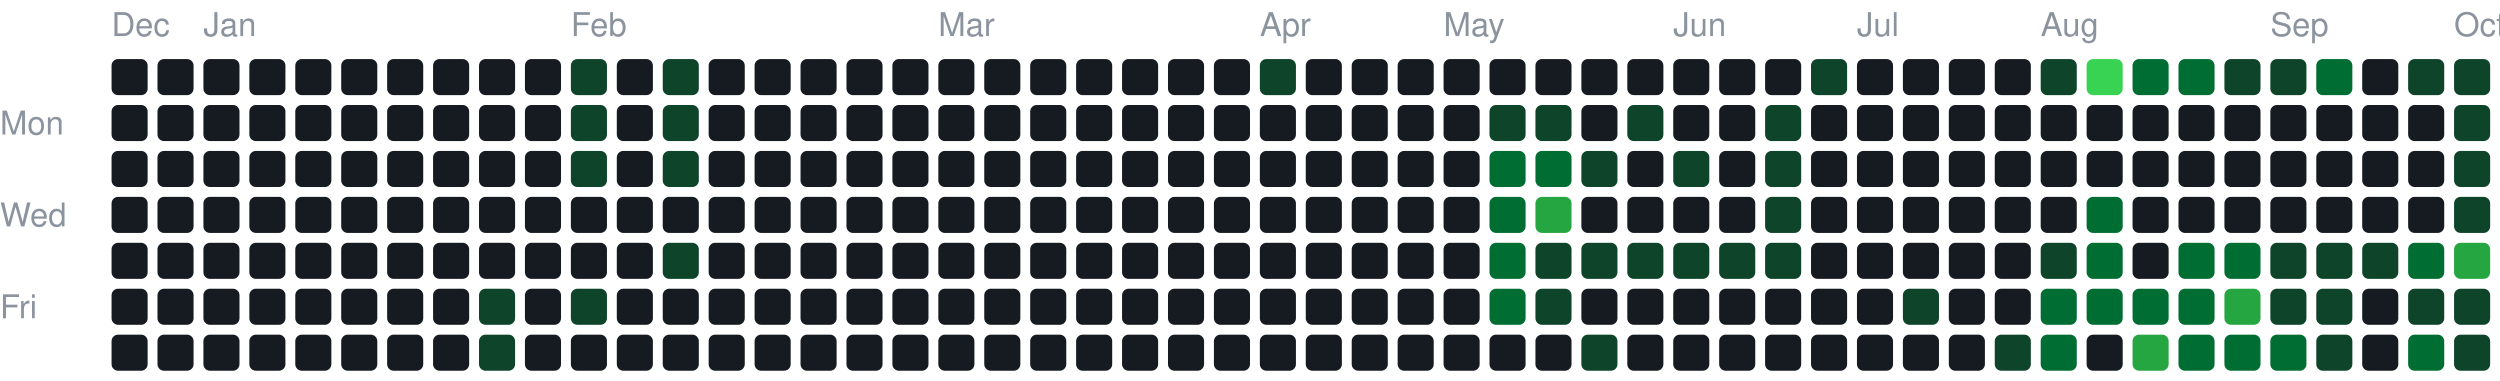
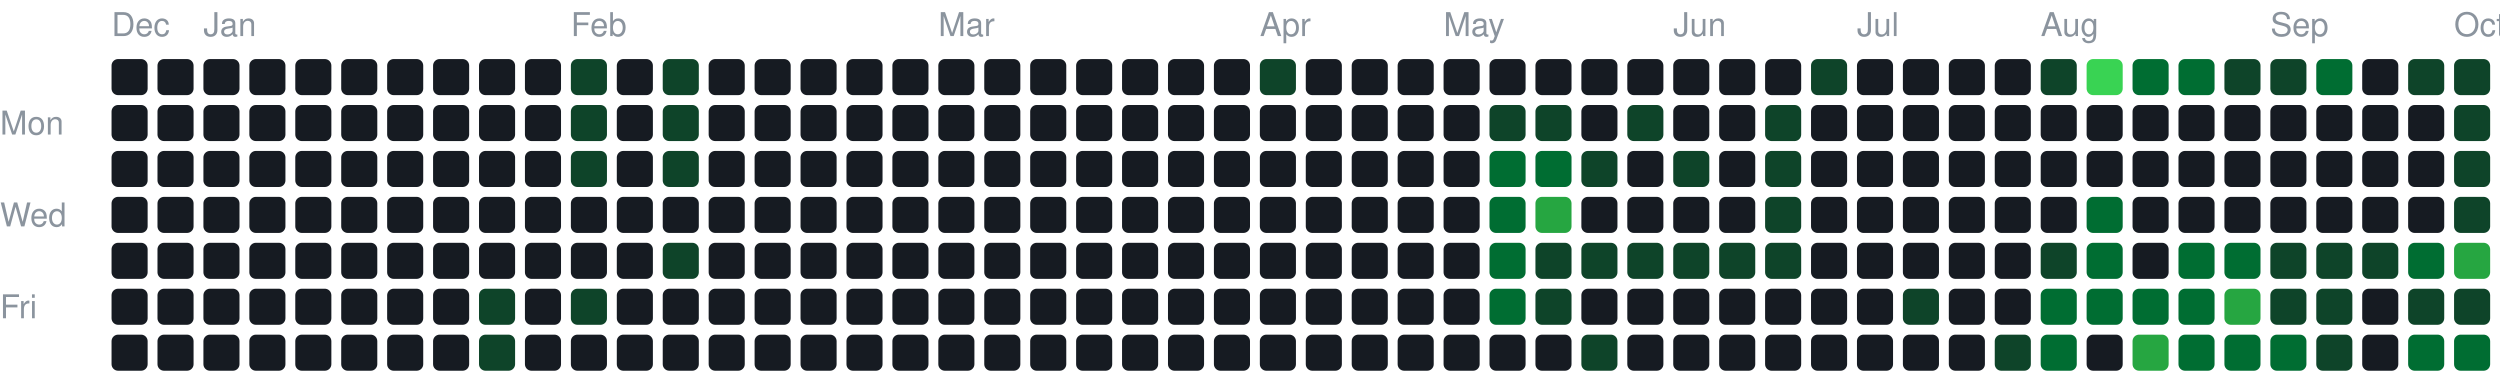
<svg xmlns="http://www.w3.org/2000/svg" width="762" height="116" viewBox="0 0 762 116" font-family="-apple-system,BlinkMacSystemFont,Segoe UI,Helvetica,Arial,sans-serif">
  <text x="34" y="11" fill="#8b949e" font-size="10">Dec</text>
  <rect x="34" y="18" width="11" height="11" rx="2" fill="#161b22" />
  <rect x="34" y="32" width="11" height="11" rx="2" fill="#161b22" />
  <rect x="34" y="46" width="11" height="11" rx="2" fill="#161b22" />
  <rect x="34" y="60" width="11" height="11" rx="2" fill="#161b22" />
  <rect x="34" y="74" width="11" height="11" rx="2" fill="#161b22" />
  <rect x="34" y="88" width="11" height="11" rx="2" fill="#161b22" />
  <rect x="34" y="102" width="11" height="11" rx="2" fill="#161b22" />
  <rect x="48" y="18" width="11" height="11" rx="2" fill="#161b22" />
  <rect x="48" y="32" width="11" height="11" rx="2" fill="#161b22" />
  <rect x="48" y="46" width="11" height="11" rx="2" fill="#161b22" />
  <rect x="48" y="60" width="11" height="11" rx="2" fill="#161b22" />
  <rect x="48" y="74" width="11" height="11" rx="2" fill="#161b22" />
  <rect x="48" y="88" width="11" height="11" rx="2" fill="#161b22" />
  <rect x="48" y="102" width="11" height="11" rx="2" fill="#161b22" />
  <text x="62" y="11" fill="#8b949e" font-size="10">Jan</text>
  <rect x="62" y="18" width="11" height="11" rx="2" fill="#161b22" />
  <rect x="62" y="32" width="11" height="11" rx="2" fill="#161b22" />
  <rect x="62" y="46" width="11" height="11" rx="2" fill="#161b22" />
  <rect x="62" y="60" width="11" height="11" rx="2" fill="#161b22" />
  <rect x="62" y="74" width="11" height="11" rx="2" fill="#161b22" />
  <rect x="62" y="88" width="11" height="11" rx="2" fill="#161b22" />
  <rect x="62" y="102" width="11" height="11" rx="2" fill="#161b22" />
  <rect x="76" y="18" width="11" height="11" rx="2" fill="#161b22" />
  <rect x="76" y="32" width="11" height="11" rx="2" fill="#161b22" />
  <rect x="76" y="46" width="11" height="11" rx="2" fill="#161b22" />
  <rect x="76" y="60" width="11" height="11" rx="2" fill="#161b22" />
  <rect x="76" y="74" width="11" height="11" rx="2" fill="#161b22" />
  <rect x="76" y="88" width="11" height="11" rx="2" fill="#161b22" />
  <rect x="76" y="102" width="11" height="11" rx="2" fill="#161b22" />
  <rect x="90" y="18" width="11" height="11" rx="2" fill="#161b22" />
  <rect x="90" y="32" width="11" height="11" rx="2" fill="#161b22" />
  <rect x="90" y="46" width="11" height="11" rx="2" fill="#161b22" />
  <rect x="90" y="60" width="11" height="11" rx="2" fill="#161b22" />
  <rect x="90" y="74" width="11" height="11" rx="2" fill="#161b22" />
  <rect x="90" y="88" width="11" height="11" rx="2" fill="#161b22" />
  <rect x="90" y="102" width="11" height="11" rx="2" fill="#161b22" />
  <rect x="104" y="18" width="11" height="11" rx="2" fill="#161b22" />
  <rect x="104" y="32" width="11" height="11" rx="2" fill="#161b22" />
  <rect x="104" y="46" width="11" height="11" rx="2" fill="#161b22" />
  <rect x="104" y="60" width="11" height="11" rx="2" fill="#161b22" />
  <rect x="104" y="74" width="11" height="11" rx="2" fill="#161b22" />
  <rect x="104" y="88" width="11" height="11" rx="2" fill="#161b22" />
  <rect x="104" y="102" width="11" height="11" rx="2" fill="#161b22" />
  <rect x="118" y="18" width="11" height="11" rx="2" fill="#161b22" />
  <rect x="118" y="32" width="11" height="11" rx="2" fill="#161b22" />
  <rect x="118" y="46" width="11" height="11" rx="2" fill="#161b22" />
  <rect x="118" y="60" width="11" height="11" rx="2" fill="#161b22" />
  <rect x="118" y="74" width="11" height="11" rx="2" fill="#161b22" />
  <rect x="118" y="88" width="11" height="11" rx="2" fill="#161b22" />
  <rect x="118" y="102" width="11" height="11" rx="2" fill="#161b22" />
  <rect x="132" y="18" width="11" height="11" rx="2" fill="#161b22" />
  <rect x="132" y="32" width="11" height="11" rx="2" fill="#161b22" />
  <rect x="132" y="46" width="11" height="11" rx="2" fill="#161b22" />
  <rect x="132" y="60" width="11" height="11" rx="2" fill="#161b22" />
  <rect x="132" y="74" width="11" height="11" rx="2" fill="#161b22" />
  <rect x="132" y="88" width="11" height="11" rx="2" fill="#161b22" />
  <rect x="132" y="102" width="11" height="11" rx="2" fill="#161b22" />
  <rect x="146" y="18" width="11" height="11" rx="2" fill="#161b22" />
  <rect x="146" y="32" width="11" height="11" rx="2" fill="#161b22" />
  <rect x="146" y="46" width="11" height="11" rx="2" fill="#161b22" />
  <rect x="146" y="60" width="11" height="11" rx="2" fill="#161b22" />
  <rect x="146" y="74" width="11" height="11" rx="2" fill="#161b22" />
  <rect x="146" y="88" width="11" height="11" rx="2" fill="#0e4429" />
  <rect x="146" y="102" width="11" height="11" rx="2" fill="#0e4429" />
  <rect x="160" y="18" width="11" height="11" rx="2" fill="#161b22" />
  <rect x="160" y="32" width="11" height="11" rx="2" fill="#161b22" />
  <rect x="160" y="46" width="11" height="11" rx="2" fill="#161b22" />
  <rect x="160" y="60" width="11" height="11" rx="2" fill="#161b22" />
  <rect x="160" y="74" width="11" height="11" rx="2" fill="#161b22" />
  <rect x="160" y="88" width="11" height="11" rx="2" fill="#161b22" />
  <rect x="160" y="102" width="11" height="11" rx="2" fill="#161b22" />
  <text x="174" y="11" fill="#8b949e" font-size="10">Feb</text>
  <rect x="174" y="18" width="11" height="11" rx="2" fill="#0e4429" />
  <rect x="174" y="32" width="11" height="11" rx="2" fill="#0e4429" />
  <rect x="174" y="46" width="11" height="11" rx="2" fill="#0e4429" />
  <rect x="174" y="60" width="11" height="11" rx="2" fill="#161b22" />
  <rect x="174" y="74" width="11" height="11" rx="2" fill="#161b22" />
  <rect x="174" y="88" width="11" height="11" rx="2" fill="#0e4429" />
  <rect x="174" y="102" width="11" height="11" rx="2" fill="#161b22" />
  <rect x="188" y="18" width="11" height="11" rx="2" fill="#161b22" />
  <rect x="188" y="32" width="11" height="11" rx="2" fill="#161b22" />
  <rect x="188" y="46" width="11" height="11" rx="2" fill="#161b22" />
  <rect x="188" y="60" width="11" height="11" rx="2" fill="#161b22" />
  <rect x="188" y="74" width="11" height="11" rx="2" fill="#161b22" />
  <rect x="188" y="88" width="11" height="11" rx="2" fill="#161b22" />
  <rect x="188" y="102" width="11" height="11" rx="2" fill="#161b22" />
  <rect x="202" y="18" width="11" height="11" rx="2" fill="#0e4429" />
  <rect x="202" y="32" width="11" height="11" rx="2" fill="#0e4429" />
  <rect x="202" y="46" width="11" height="11" rx="2" fill="#0e4429" />
  <rect x="202" y="60" width="11" height="11" rx="2" fill="#161b22" />
  <rect x="202" y="74" width="11" height="11" rx="2" fill="#0e4429" />
  <rect x="202" y="88" width="11" height="11" rx="2" fill="#161b22" />
  <rect x="202" y="102" width="11" height="11" rx="2" fill="#161b22" />
  <rect x="216" y="18" width="11" height="11" rx="2" fill="#161b22" />
  <rect x="216" y="32" width="11" height="11" rx="2" fill="#161b22" />
  <rect x="216" y="46" width="11" height="11" rx="2" fill="#161b22" />
  <rect x="216" y="60" width="11" height="11" rx="2" fill="#161b22" />
  <rect x="216" y="74" width="11" height="11" rx="2" fill="#161b22" />
  <rect x="216" y="88" width="11" height="11" rx="2" fill="#161b22" />
  <rect x="216" y="102" width="11" height="11" rx="2" fill="#161b22" />
  <rect x="230" y="18" width="11" height="11" rx="2" fill="#161b22" />
  <rect x="230" y="32" width="11" height="11" rx="2" fill="#161b22" />
  <rect x="230" y="46" width="11" height="11" rx="2" fill="#161b22" />
  <rect x="230" y="60" width="11" height="11" rx="2" fill="#161b22" />
  <rect x="230" y="74" width="11" height="11" rx="2" fill="#161b22" />
  <rect x="230" y="88" width="11" height="11" rx="2" fill="#161b22" />
  <rect x="230" y="102" width="11" height="11" rx="2" fill="#161b22" />
  <rect x="244" y="18" width="11" height="11" rx="2" fill="#161b22" />
  <rect x="244" y="32" width="11" height="11" rx="2" fill="#161b22" />
  <rect x="244" y="46" width="11" height="11" rx="2" fill="#161b22" />
  <rect x="244" y="60" width="11" height="11" rx="2" fill="#161b22" />
  <rect x="244" y="74" width="11" height="11" rx="2" fill="#161b22" />
  <rect x="244" y="88" width="11" height="11" rx="2" fill="#161b22" />
  <rect x="244" y="102" width="11" height="11" rx="2" fill="#161b22" />
  <rect x="258" y="18" width="11" height="11" rx="2" fill="#161b22" />
  <rect x="258" y="32" width="11" height="11" rx="2" fill="#161b22" />
  <rect x="258" y="46" width="11" height="11" rx="2" fill="#161b22" />
  <rect x="258" y="60" width="11" height="11" rx="2" fill="#161b22" />
  <rect x="258" y="74" width="11" height="11" rx="2" fill="#161b22" />
  <rect x="258" y="88" width="11" height="11" rx="2" fill="#161b22" />
  <rect x="258" y="102" width="11" height="11" rx="2" fill="#161b22" />
  <rect x="272" y="18" width="11" height="11" rx="2" fill="#161b22" />
  <rect x="272" y="32" width="11" height="11" rx="2" fill="#161b22" />
  <rect x="272" y="46" width="11" height="11" rx="2" fill="#161b22" />
  <rect x="272" y="60" width="11" height="11" rx="2" fill="#161b22" />
  <rect x="272" y="74" width="11" height="11" rx="2" fill="#161b22" />
  <rect x="272" y="88" width="11" height="11" rx="2" fill="#161b22" />
  <rect x="272" y="102" width="11" height="11" rx="2" fill="#161b22" />
  <text x="286" y="11" fill="#8b949e" font-size="10">Mar</text>
  <rect x="286" y="18" width="11" height="11" rx="2" fill="#161b22" />
  <rect x="286" y="32" width="11" height="11" rx="2" fill="#161b22" />
  <rect x="286" y="46" width="11" height="11" rx="2" fill="#161b22" />
  <rect x="286" y="60" width="11" height="11" rx="2" fill="#161b22" />
  <rect x="286" y="74" width="11" height="11" rx="2" fill="#161b22" />
  <rect x="286" y="88" width="11" height="11" rx="2" fill="#161b22" />
  <rect x="286" y="102" width="11" height="11" rx="2" fill="#161b22" />
  <rect x="300" y="18" width="11" height="11" rx="2" fill="#161b22" />
  <rect x="300" y="32" width="11" height="11" rx="2" fill="#161b22" />
  <rect x="300" y="46" width="11" height="11" rx="2" fill="#161b22" />
  <rect x="300" y="60" width="11" height="11" rx="2" fill="#161b22" />
  <rect x="300" y="74" width="11" height="11" rx="2" fill="#161b22" />
  <rect x="300" y="88" width="11" height="11" rx="2" fill="#161b22" />
  <rect x="300" y="102" width="11" height="11" rx="2" fill="#161b22" />
  <rect x="314" y="18" width="11" height="11" rx="2" fill="#161b22" />
  <rect x="314" y="32" width="11" height="11" rx="2" fill="#161b22" />
  <rect x="314" y="46" width="11" height="11" rx="2" fill="#161b22" />
  <rect x="314" y="60" width="11" height="11" rx="2" fill="#161b22" />
  <rect x="314" y="74" width="11" height="11" rx="2" fill="#161b22" />
  <rect x="314" y="88" width="11" height="11" rx="2" fill="#161b22" />
  <rect x="314" y="102" width="11" height="11" rx="2" fill="#161b22" />
  <rect x="328" y="18" width="11" height="11" rx="2" fill="#161b22" />
  <rect x="328" y="32" width="11" height="11" rx="2" fill="#161b22" />
  <rect x="328" y="46" width="11" height="11" rx="2" fill="#161b22" />
  <rect x="328" y="60" width="11" height="11" rx="2" fill="#161b22" />
  <rect x="328" y="74" width="11" height="11" rx="2" fill="#161b22" />
  <rect x="328" y="88" width="11" height="11" rx="2" fill="#161b22" />
  <rect x="328" y="102" width="11" height="11" rx="2" fill="#161b22" />
  <rect x="342" y="18" width="11" height="11" rx="2" fill="#161b22" />
  <rect x="342" y="32" width="11" height="11" rx="2" fill="#161b22" />
  <rect x="342" y="46" width="11" height="11" rx="2" fill="#161b22" />
  <rect x="342" y="60" width="11" height="11" rx="2" fill="#161b22" />
  <rect x="342" y="74" width="11" height="11" rx="2" fill="#161b22" />
  <rect x="342" y="88" width="11" height="11" rx="2" fill="#161b22" />
  <rect x="342" y="102" width="11" height="11" rx="2" fill="#161b22" />
  <rect x="356" y="18" width="11" height="11" rx="2" fill="#161b22" />
  <rect x="356" y="32" width="11" height="11" rx="2" fill="#161b22" />
  <rect x="356" y="46" width="11" height="11" rx="2" fill="#161b22" />
  <rect x="356" y="60" width="11" height="11" rx="2" fill="#161b22" />
  <rect x="356" y="74" width="11" height="11" rx="2" fill="#161b22" />
  <rect x="356" y="88" width="11" height="11" rx="2" fill="#161b22" />
  <rect x="356" y="102" width="11" height="11" rx="2" fill="#161b22" />
  <rect x="370" y="18" width="11" height="11" rx="2" fill="#161b22" />
  <rect x="370" y="32" width="11" height="11" rx="2" fill="#161b22" />
  <rect x="370" y="46" width="11" height="11" rx="2" fill="#161b22" />
  <rect x="370" y="60" width="11" height="11" rx="2" fill="#161b22" />
  <rect x="370" y="74" width="11" height="11" rx="2" fill="#161b22" />
  <rect x="370" y="88" width="11" height="11" rx="2" fill="#161b22" />
  <rect x="370" y="102" width="11" height="11" rx="2" fill="#161b22" />
  <text x="384" y="11" fill="#8b949e" font-size="10">Apr</text>
  <rect x="384" y="18" width="11" height="11" rx="2" fill="#0e4429" />
  <rect x="384" y="32" width="11" height="11" rx="2" fill="#161b22" />
  <rect x="384" y="46" width="11" height="11" rx="2" fill="#161b22" />
  <rect x="384" y="60" width="11" height="11" rx="2" fill="#161b22" />
  <rect x="384" y="74" width="11" height="11" rx="2" fill="#161b22" />
  <rect x="384" y="88" width="11" height="11" rx="2" fill="#161b22" />
  <rect x="384" y="102" width="11" height="11" rx="2" fill="#161b22" />
  <rect x="398" y="18" width="11" height="11" rx="2" fill="#161b22" />
  <rect x="398" y="32" width="11" height="11" rx="2" fill="#161b22" />
  <rect x="398" y="46" width="11" height="11" rx="2" fill="#161b22" />
  <rect x="398" y="60" width="11" height="11" rx="2" fill="#161b22" />
  <rect x="398" y="74" width="11" height="11" rx="2" fill="#161b22" />
  <rect x="398" y="88" width="11" height="11" rx="2" fill="#161b22" />
  <rect x="398" y="102" width="11" height="11" rx="2" fill="#161b22" />
  <rect x="412" y="18" width="11" height="11" rx="2" fill="#161b22" />
  <rect x="412" y="32" width="11" height="11" rx="2" fill="#161b22" />
  <rect x="412" y="46" width="11" height="11" rx="2" fill="#161b22" />
  <rect x="412" y="60" width="11" height="11" rx="2" fill="#161b22" />
  <rect x="412" y="74" width="11" height="11" rx="2" fill="#161b22" />
  <rect x="412" y="88" width="11" height="11" rx="2" fill="#161b22" />
  <rect x="412" y="102" width="11" height="11" rx="2" fill="#161b22" />
  <rect x="426" y="18" width="11" height="11" rx="2" fill="#161b22" />
  <rect x="426" y="32" width="11" height="11" rx="2" fill="#161b22" />
  <rect x="426" y="46" width="11" height="11" rx="2" fill="#161b22" />
  <rect x="426" y="60" width="11" height="11" rx="2" fill="#161b22" />
  <rect x="426" y="74" width="11" height="11" rx="2" fill="#161b22" />
  <rect x="426" y="88" width="11" height="11" rx="2" fill="#161b22" />
  <rect x="426" y="102" width="11" height="11" rx="2" fill="#161b22" />
  <text x="440" y="11" fill="#8b949e" font-size="10">May</text>
  <rect x="440" y="18" width="11" height="11" rx="2" fill="#161b22" />
  <rect x="440" y="32" width="11" height="11" rx="2" fill="#161b22" />
  <rect x="440" y="46" width="11" height="11" rx="2" fill="#161b22" />
  <rect x="440" y="60" width="11" height="11" rx="2" fill="#161b22" />
  <rect x="440" y="74" width="11" height="11" rx="2" fill="#161b22" />
  <rect x="440" y="88" width="11" height="11" rx="2" fill="#161b22" />
  <rect x="440" y="102" width="11" height="11" rx="2" fill="#161b22" />
  <rect x="454" y="18" width="11" height="11" rx="2" fill="#161b22" />
  <rect x="454" y="32" width="11" height="11" rx="2" fill="#0e4429" />
  <rect x="454" y="46" width="11" height="11" rx="2" fill="#006d32" />
  <rect x="454" y="60" width="11" height="11" rx="2" fill="#006d32" />
  <rect x="454" y="74" width="11" height="11" rx="2" fill="#006d32" />
  <rect x="454" y="88" width="11" height="11" rx="2" fill="#006d32" />
  <rect x="454" y="102" width="11" height="11" rx="2" fill="#161b22" />
  <rect x="468" y="18" width="11" height="11" rx="2" fill="#161b22" />
  <rect x="468" y="32" width="11" height="11" rx="2" fill="#0e4429" />
  <rect x="468" y="46" width="11" height="11" rx="2" fill="#006d32" />
  <rect x="468" y="60" width="11" height="11" rx="2" fill="#26a641" />
  <rect x="468" y="74" width="11" height="11" rx="2" fill="#0e4429" />
  <rect x="468" y="88" width="11" height="11" rx="2" fill="#0e4429" />
  <rect x="468" y="102" width="11" height="11" rx="2" fill="#161b22" />
  <rect x="482" y="18" width="11" height="11" rx="2" fill="#161b22" />
  <rect x="482" y="32" width="11" height="11" rx="2" fill="#161b22" />
  <rect x="482" y="46" width="11" height="11" rx="2" fill="#0e4429" />
  <rect x="482" y="60" width="11" height="11" rx="2" fill="#161b22" />
  <rect x="482" y="74" width="11" height="11" rx="2" fill="#0e4429" />
  <rect x="482" y="88" width="11" height="11" rx="2" fill="#161b22" />
  <rect x="482" y="102" width="11" height="11" rx="2" fill="#0e4429" />
  <rect x="496" y="18" width="11" height="11" rx="2" fill="#161b22" />
  <rect x="496" y="32" width="11" height="11" rx="2" fill="#0e4429" />
  <rect x="496" y="46" width="11" height="11" rx="2" fill="#161b22" />
  <rect x="496" y="60" width="11" height="11" rx="2" fill="#161b22" />
  <rect x="496" y="74" width="11" height="11" rx="2" fill="#0e4429" />
  <rect x="496" y="88" width="11" height="11" rx="2" fill="#161b22" />
  <rect x="496" y="102" width="11" height="11" rx="2" fill="#161b22" />
  <text x="510" y="11" fill="#8b949e" font-size="10">Jun</text>
  <rect x="510" y="18" width="11" height="11" rx="2" fill="#161b22" />
  <rect x="510" y="32" width="11" height="11" rx="2" fill="#161b22" />
  <rect x="510" y="46" width="11" height="11" rx="2" fill="#0e4429" />
  <rect x="510" y="60" width="11" height="11" rx="2" fill="#161b22" />
  <rect x="510" y="74" width="11" height="11" rx="2" fill="#0e4429" />
  <rect x="510" y="88" width="11" height="11" rx="2" fill="#161b22" />
  <rect x="510" y="102" width="11" height="11" rx="2" fill="#161b22" />
  <rect x="524" y="18" width="11" height="11" rx="2" fill="#161b22" />
  <rect x="524" y="32" width="11" height="11" rx="2" fill="#161b22" />
  <rect x="524" y="46" width="11" height="11" rx="2" fill="#161b22" />
  <rect x="524" y="60" width="11" height="11" rx="2" fill="#161b22" />
  <rect x="524" y="74" width="11" height="11" rx="2" fill="#0e4429" />
  <rect x="524" y="88" width="11" height="11" rx="2" fill="#161b22" />
  <rect x="524" y="102" width="11" height="11" rx="2" fill="#161b22" />
  <rect x="538" y="18" width="11" height="11" rx="2" fill="#161b22" />
  <rect x="538" y="32" width="11" height="11" rx="2" fill="#0e4429" />
  <rect x="538" y="46" width="11" height="11" rx="2" fill="#0e4429" />
  <rect x="538" y="60" width="11" height="11" rx="2" fill="#0e4429" />
  <rect x="538" y="74" width="11" height="11" rx="2" fill="#0e4429" />
  <rect x="538" y="88" width="11" height="11" rx="2" fill="#161b22" />
  <rect x="538" y="102" width="11" height="11" rx="2" fill="#161b22" />
  <rect x="552" y="18" width="11" height="11" rx="2" fill="#0e4429" />
  <rect x="552" y="32" width="11" height="11" rx="2" fill="#161b22" />
  <rect x="552" y="46" width="11" height="11" rx="2" fill="#161b22" />
  <rect x="552" y="60" width="11" height="11" rx="2" fill="#161b22" />
  <rect x="552" y="74" width="11" height="11" rx="2" fill="#161b22" />
  <rect x="552" y="88" width="11" height="11" rx="2" fill="#161b22" />
  <rect x="552" y="102" width="11" height="11" rx="2" fill="#161b22" />
  <text x="566" y="11" fill="#8b949e" font-size="10">Jul</text>
  <rect x="566" y="18" width="11" height="11" rx="2" fill="#161b22" />
  <rect x="566" y="32" width="11" height="11" rx="2" fill="#161b22" />
  <rect x="566" y="46" width="11" height="11" rx="2" fill="#161b22" />
  <rect x="566" y="60" width="11" height="11" rx="2" fill="#161b22" />
  <rect x="566" y="74" width="11" height="11" rx="2" fill="#161b22" />
  <rect x="566" y="88" width="11" height="11" rx="2" fill="#161b22" />
  <rect x="566" y="102" width="11" height="11" rx="2" fill="#161b22" />
  <rect x="580" y="18" width="11" height="11" rx="2" fill="#161b22" />
  <rect x="580" y="32" width="11" height="11" rx="2" fill="#161b22" />
  <rect x="580" y="46" width="11" height="11" rx="2" fill="#161b22" />
  <rect x="580" y="60" width="11" height="11" rx="2" fill="#161b22" />
  <rect x="580" y="74" width="11" height="11" rx="2" fill="#161b22" />
  <rect x="580" y="88" width="11" height="11" rx="2" fill="#0e4429" />
  <rect x="580" y="102" width="11" height="11" rx="2" fill="#161b22" />
  <rect x="594" y="18" width="11" height="11" rx="2" fill="#161b22" />
  <rect x="594" y="32" width="11" height="11" rx="2" fill="#161b22" />
  <rect x="594" y="46" width="11" height="11" rx="2" fill="#161b22" />
  <rect x="594" y="60" width="11" height="11" rx="2" fill="#161b22" />
  <rect x="594" y="74" width="11" height="11" rx="2" fill="#161b22" />
  <rect x="594" y="88" width="11" height="11" rx="2" fill="#161b22" />
  <rect x="594" y="102" width="11" height="11" rx="2" fill="#161b22" />
  <rect x="608" y="18" width="11" height="11" rx="2" fill="#161b22" />
  <rect x="608" y="32" width="11" height="11" rx="2" fill="#161b22" />
  <rect x="608" y="46" width="11" height="11" rx="2" fill="#161b22" />
  <rect x="608" y="60" width="11" height="11" rx="2" fill="#161b22" />
  <rect x="608" y="74" width="11" height="11" rx="2" fill="#161b22" />
  <rect x="608" y="88" width="11" height="11" rx="2" fill="#161b22" />
  <rect x="608" y="102" width="11" height="11" rx="2" fill="#0e4429" />
  <text x="622" y="11" fill="#8b949e" font-size="10">Aug</text>
  <rect x="622" y="18" width="11" height="11" rx="2" fill="#0e4429" />
  <rect x="622" y="32" width="11" height="11" rx="2" fill="#161b22" />
  <rect x="622" y="46" width="11" height="11" rx="2" fill="#161b22" />
  <rect x="622" y="60" width="11" height="11" rx="2" fill="#161b22" />
  <rect x="622" y="74" width="11" height="11" rx="2" fill="#0e4429" />
  <rect x="622" y="88" width="11" height="11" rx="2" fill="#006d32" />
  <rect x="622" y="102" width="11" height="11" rx="2" fill="#006d32" />
  <rect x="636" y="18" width="11" height="11" rx="2" fill="#39d353" />
  <rect x="636" y="32" width="11" height="11" rx="2" fill="#161b22" />
  <rect x="636" y="46" width="11" height="11" rx="2" fill="#161b22" />
  <rect x="636" y="60" width="11" height="11" rx="2" fill="#006d32" />
  <rect x="636" y="74" width="11" height="11" rx="2" fill="#006d32" />
  <rect x="636" y="88" width="11" height="11" rx="2" fill="#006d32" />
  <rect x="636" y="102" width="11" height="11" rx="2" fill="#161b22" />
  <rect x="650" y="18" width="11" height="11" rx="2" fill="#006d32" />
  <rect x="650" y="32" width="11" height="11" rx="2" fill="#161b22" />
  <rect x="650" y="46" width="11" height="11" rx="2" fill="#161b22" />
  <rect x="650" y="60" width="11" height="11" rx="2" fill="#161b22" />
  <rect x="650" y="74" width="11" height="11" rx="2" fill="#161b22" />
  <rect x="650" y="88" width="11" height="11" rx="2" fill="#006d32" />
  <rect x="650" y="102" width="11" height="11" rx="2" fill="#26a641" />
  <rect x="664" y="18" width="11" height="11" rx="2" fill="#006d32" />
  <rect x="664" y="32" width="11" height="11" rx="2" fill="#161b22" />
  <rect x="664" y="46" width="11" height="11" rx="2" fill="#161b22" />
  <rect x="664" y="60" width="11" height="11" rx="2" fill="#161b22" />
  <rect x="664" y="74" width="11" height="11" rx="2" fill="#006d32" />
  <rect x="664" y="88" width="11" height="11" rx="2" fill="#006d32" />
  <rect x="664" y="102" width="11" height="11" rx="2" fill="#006d32" />
  <rect x="678" y="18" width="11" height="11" rx="2" fill="#0e4429" />
  <rect x="678" y="32" width="11" height="11" rx="2" fill="#161b22" />
  <rect x="678" y="46" width="11" height="11" rx="2" fill="#161b22" />
  <rect x="678" y="60" width="11" height="11" rx="2" fill="#161b22" />
  <rect x="678" y="74" width="11" height="11" rx="2" fill="#006d32" />
  <rect x="678" y="88" width="11" height="11" rx="2" fill="#26a641" />
  <rect x="678" y="102" width="11" height="11" rx="2" fill="#006d32" />
  <text x="692" y="11" fill="#8b949e" font-size="10">Sep</text>
  <rect x="692" y="18" width="11" height="11" rx="2" fill="#0e4429" />
  <rect x="692" y="32" width="11" height="11" rx="2" fill="#161b22" />
  <rect x="692" y="46" width="11" height="11" rx="2" fill="#161b22" />
  <rect x="692" y="60" width="11" height="11" rx="2" fill="#161b22" />
  <rect x="692" y="74" width="11" height="11" rx="2" fill="#0e4429" />
  <rect x="692" y="88" width="11" height="11" rx="2" fill="#0e4429" />
  <rect x="692" y="102" width="11" height="11" rx="2" fill="#006d32" />
  <rect x="706" y="18" width="11" height="11" rx="2" fill="#006d32" />
  <rect x="706" y="32" width="11" height="11" rx="2" fill="#161b22" />
  <rect x="706" y="46" width="11" height="11" rx="2" fill="#161b22" />
  <rect x="706" y="60" width="11" height="11" rx="2" fill="#161b22" />
  <rect x="706" y="74" width="11" height="11" rx="2" fill="#0e4429" />
  <rect x="706" y="88" width="11" height="11" rx="2" fill="#0e4429" />
  <rect x="706" y="102" width="11" height="11" rx="2" fill="#0e4429" />
  <rect x="720" y="18" width="11" height="11" rx="2" fill="#161b22" />
  <rect x="720" y="32" width="11" height="11" rx="2" fill="#161b22" />
  <rect x="720" y="46" width="11" height="11" rx="2" fill="#161b22" />
  <rect x="720" y="60" width="11" height="11" rx="2" fill="#161b22" />
  <rect x="720" y="74" width="11" height="11" rx="2" fill="#0e4429" />
  <rect x="720" y="88" width="11" height="11" rx="2" fill="#161b22" />
  <rect x="720" y="102" width="11" height="11" rx="2" fill="#161b22" />
  <rect x="734" y="18" width="11" height="11" rx="2" fill="#0e4429" />
  <rect x="734" y="32" width="11" height="11" rx="2" fill="#161b22" />
  <rect x="734" y="46" width="11" height="11" rx="2" fill="#161b22" />
  <rect x="734" y="60" width="11" height="11" rx="2" fill="#161b22" />
  <rect x="734" y="74" width="11" height="11" rx="2" fill="#006d32" />
  <rect x="734" y="88" width="11" height="11" rx="2" fill="#0e4429" />
  <rect x="734" y="102" width="11" height="11" rx="2" fill="#006d32" />
  <text x="748" y="11" fill="#8b949e" font-size="10">Oct</text>
  <rect x="748" y="18" width="11" height="11" rx="2" fill="#0e4429" />
  <rect x="748" y="32" width="11" height="11" rx="2" fill="#0e4429" />
  <rect x="748" y="46" width="11" height="11" rx="2" fill="#0e4429" />
  <rect x="748" y="60" width="11" height="11" rx="2" fill="#0e4429" />
  <rect x="748" y="74" width="11" height="11" rx="2" fill="#26a641" />
  <rect x="748" y="88" width="11" height="11" rx="2" fill="#0e4429" />
-   <rect x="748" y="102" width="11" height="11" rx="2" fill="#0e4429" />
+   <rect x="748" y="102" width="11" height="11" rx="2" fill="#006d32" />
  <text x="0" y="41" fill="#8b949e" font-size="10">Mon</text>
  <text x="0" y="69" fill="#8b949e" font-size="10">Wed</text>
  <text x="0" y="97" fill="#8b949e" font-size="10">Fri</text>
</svg>
